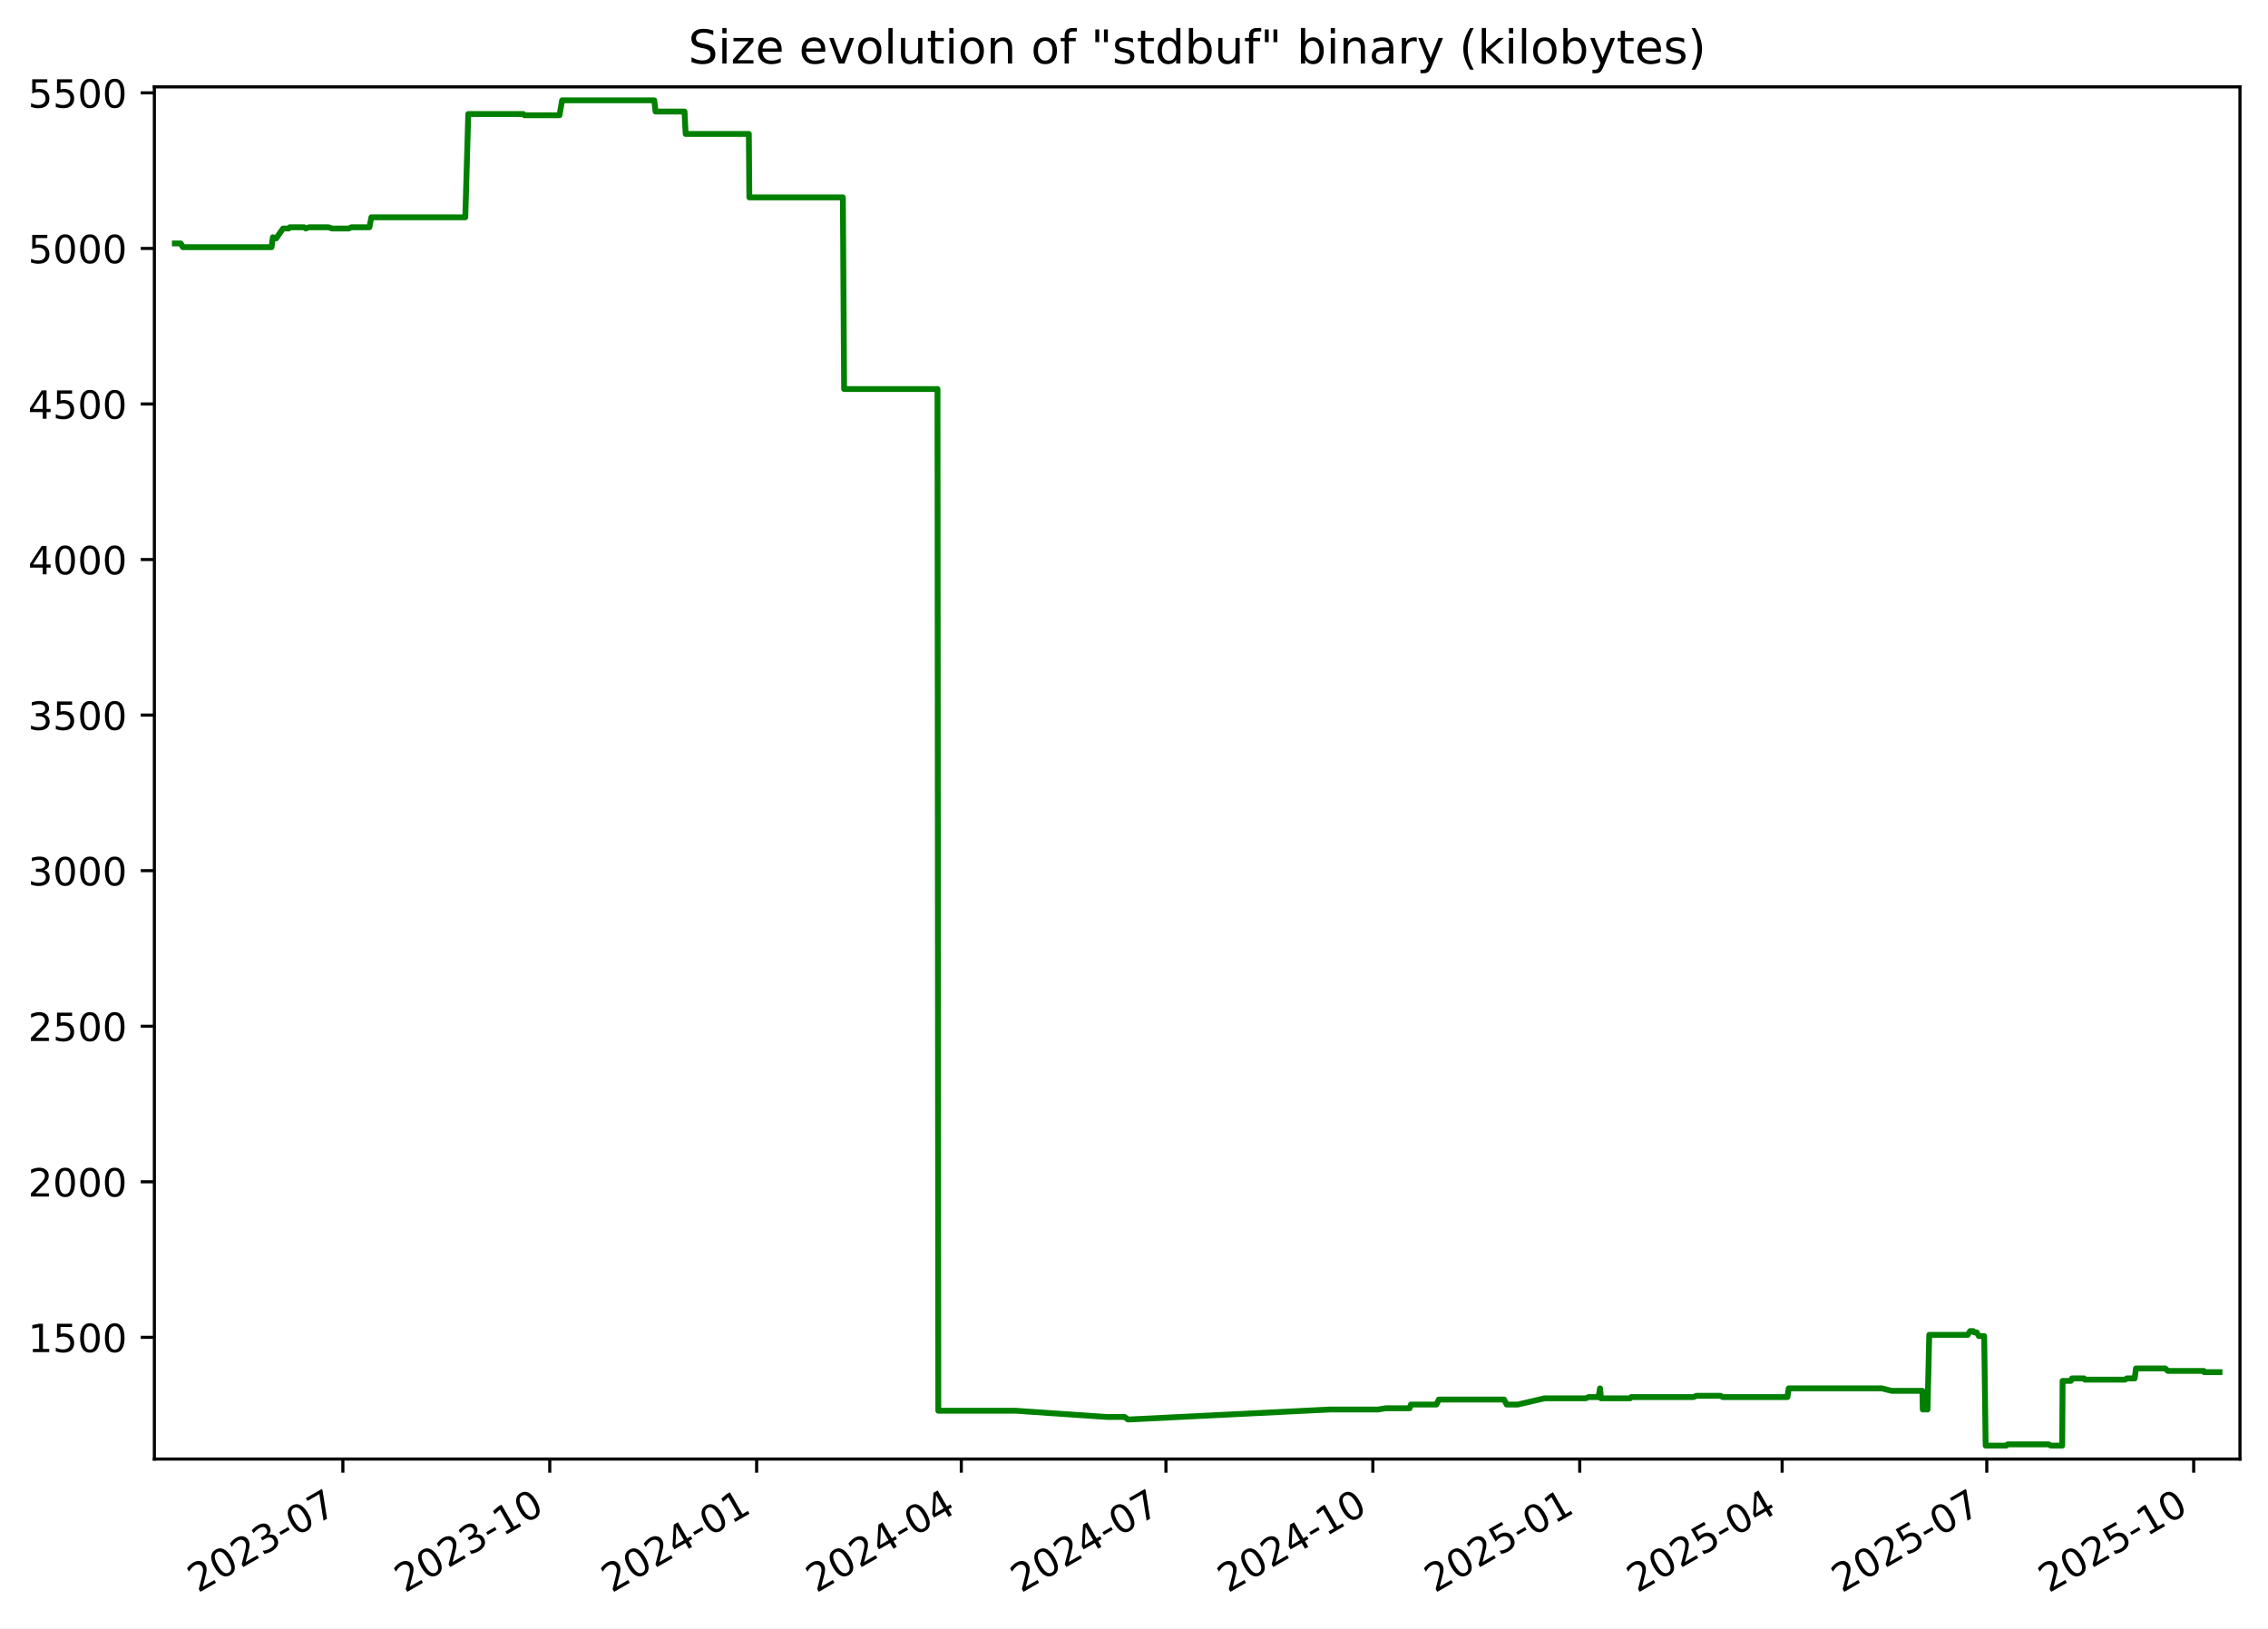
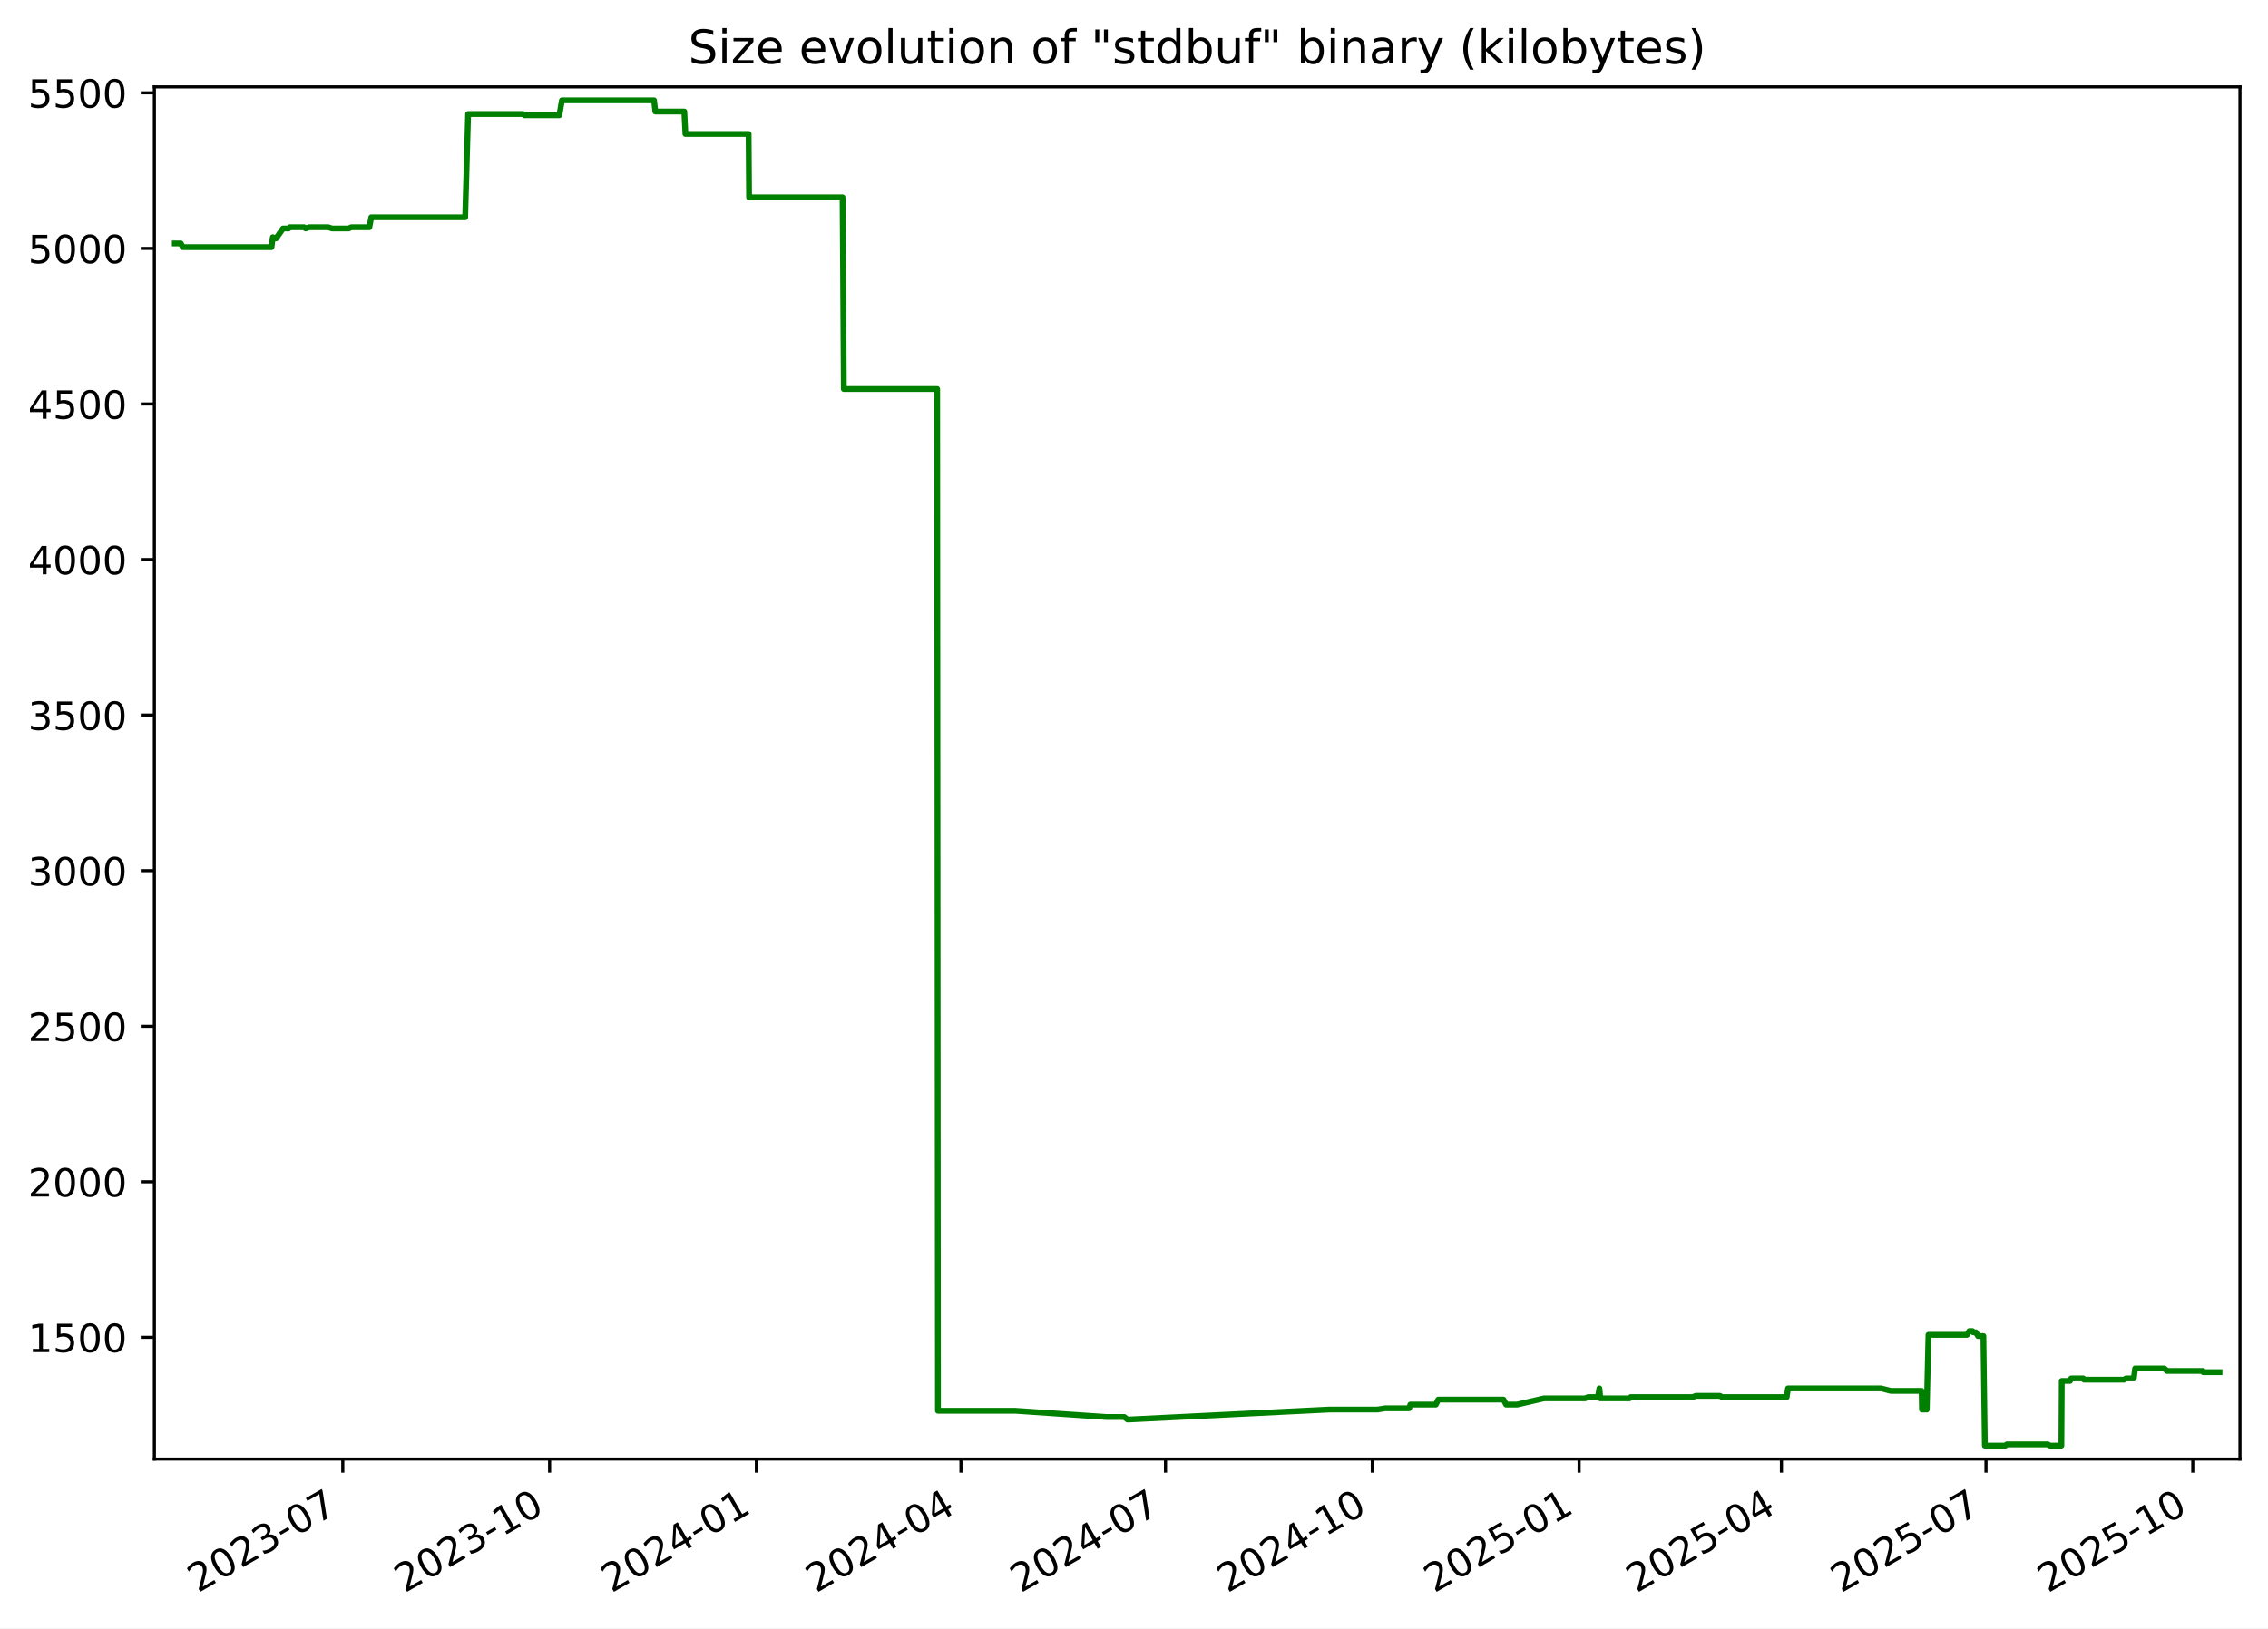
<svg xmlns="http://www.w3.org/2000/svg" xmlns:xlink="http://www.w3.org/1999/xlink" width="582.53pt" height="418.303pt" viewBox="0 0 582.53 418.303" version="1.1">
  <defs>
    <style type="text/css">*{stroke-linejoin: round; stroke-linecap: butt}</style>
  </defs>
  <g id="figure_1">
    <g id="patch_1">
      <path d="M -0 418.303  L 582.53 418.303  L 582.53 0  L -0 0  z " style="fill: #ffffff" />
    </g>
    <g id="axes_1">
      <g id="patch_2">
        <path d="M 39.65 374.83  L 575.33 374.83  L 575.33 22.318  L 39.65 22.318  z " style="fill: #ffffff" />
      </g>
      <g id="matplotlib.axis_1">
        <g id="xtick_1">
          <g id="line2d_1">
            <defs>
-               <path id="mec5363b8f9" d="M 0 0  L 0 3.5  " style="stroke: #000000; stroke-width: 0.8" />
+               <path id="mabd53ccf23" d="M 0 0  L 0 3.5  " style="stroke: #000000; stroke-width: 0.8" />
            </defs>
            <g>
-               <use xlink:href="#mec5363b8f9" x="88.062" y="374.83" style="stroke: #000000; stroke-width: 0.8" />
+               <use xlink:href="#mabd53ccf23" x="88.043" y="374.83" style="stroke: #000000; stroke-width: 0.8" />
            </g>
          </g>
          <g id="text_1">
-             <g transform="translate(50.83689 409.302) rotate(-30) scale(0.1 -0.1)">
+             <g transform="translate(50.81778 409.302) rotate(-30) scale(0.1 -0.1)">
              <defs>
                <path id="DejaVuSans-32" d="M 1228 531  L 3431 531  L 3431 0  L 469 0  L 469 531  Q 828 903 1448 1529  Q 2069 2156 2228 2338  Q 2531 2678 2651 2914  Q 2772 3150 2772 3378  Q 2772 3750 2511 3984  Q 2250 4219 1831 4219  Q 1534 4219 1204 4116  Q 875 4013 500 3803  L 500 4441  Q 881 4594 1212 4672  Q 1544 4750 1819 4750  Q 2544 4750 2975 4387  Q 3406 4025 3406 3419  Q 3406 3131 3298 2873  Q 3191 2616 2906 2266  Q 2828 2175 2409 1742  Q 1991 1309 1228 531  z " transform="scale(0.015625)" />
                <path id="DejaVuSans-30" d="M 2034 4250  Q 1547 4250 1301 3770  Q 1056 3291 1056 2328  Q 1056 1369 1301 889  Q 1547 409 2034 409  Q 2525 409 2770 889  Q 3016 1369 3016 2328  Q 3016 3291 2770 3770  Q 2525 4250 2034 4250  z M 2034 4750  Q 2819 4750 3233 4129  Q 3647 3509 3647 2328  Q 3647 1150 3233 529  Q 2819 -91 2034 -91  Q 1250 -91 836 529  Q 422 1150 422 2328  Q 422 3509 836 4129  Q 1250 4750 2034 4750  z " transform="scale(0.015625)" />
                <path id="DejaVuSans-33" d="M 2597 2516  Q 3050 2419 3304 2112  Q 3559 1806 3559 1356  Q 3559 666 3084 287  Q 2609 -91 1734 -91  Q 1441 -91 1130 -33  Q 819 25 488 141  L 488 750  Q 750 597 1062 519  Q 1375 441 1716 441  Q 2309 441 2620 675  Q 2931 909 2931 1356  Q 2931 1769 2642 2001  Q 2353 2234 1838 2234  L 1294 2234  L 1294 2753  L 1863 2753  Q 2328 2753 2575 2939  Q 2822 3125 2822 3475  Q 2822 3834 2567 4026  Q 2313 4219 1838 4219  Q 1578 4219 1281 4162  Q 984 4106 628 3988  L 628 4550  Q 988 4650 1302 4700  Q 1616 4750 1894 4750  Q 2613 4750 3031 4423  Q 3450 4097 3450 3541  Q 3450 3153 3228 2886  Q 3006 2619 2597 2516  z " transform="scale(0.015625)" />
                <path id="DejaVuSans-2d" d="M 313 2009  L 1997 2009  L 1997 1497  L 313 1497  L 313 2009  z " transform="scale(0.015625)" />
                <path id="DejaVuSans-37" d="M 525 4666  L 3525 4666  L 3525 4397  L 1831 0  L 1172 0  L 2766 4134  L 525 4134  L 525 4666  z " transform="scale(0.015625)" />
              </defs>
              <use xlink:href="#DejaVuSans-32" />
              <use xlink:href="#DejaVuSans-30" x="63.623" />
              <use xlink:href="#DejaVuSans-32" x="127.246" />
              <use xlink:href="#DejaVuSans-33" x="190.869" />
              <use xlink:href="#DejaVuSans-2d" x="254.492" />
              <use xlink:href="#DejaVuSans-30" x="290.576" />
              <use xlink:href="#DejaVuSans-37" x="354.199" />
            </g>
          </g>
        </g>
        <g id="xtick_2">
          <g id="line2d_2">
            <g>
-               <use xlink:href="#mec5363b8f9" x="141.203" y="374.83" style="stroke: #000000; stroke-width: 0.8" />
+               <use xlink:href="#mabd53ccf23" x="141.16" y="374.83" style="stroke: #000000; stroke-width: 0.8" />
            </g>
          </g>
          <g id="text_2">
-             <g transform="translate(103.9777 409.302) rotate(-30) scale(0.1 -0.1)">
+             <g transform="translate(103.9351 409.302) rotate(-30) scale(0.1 -0.1)">
              <defs>
                <path id="DejaVuSans-31" d="M 794 531  L 1825 531  L 1825 4091  L 703 3866  L 703 4441  L 1819 4666  L 2450 4666  L 2450 531  L 3481 531  L 3481 0  L 794 0  L 794 531  z " transform="scale(0.015625)" />
              </defs>
              <use xlink:href="#DejaVuSans-32" />
              <use xlink:href="#DejaVuSans-30" x="63.623" />
              <use xlink:href="#DejaVuSans-32" x="127.246" />
              <use xlink:href="#DejaVuSans-33" x="190.869" />
              <use xlink:href="#DejaVuSans-2d" x="254.492" />
              <use xlink:href="#DejaVuSans-31" x="290.576" />
              <use xlink:href="#DejaVuSans-30" x="354.199" />
            </g>
          </g>
        </g>
        <g id="xtick_3">
          <g id="line2d_3">
            <g>
-               <use xlink:href="#mec5363b8f9" x="194.343" y="374.83" style="stroke: #000000; stroke-width: 0.8" />
+               <use xlink:href="#mabd53ccf23" x="194.277" y="374.83" style="stroke: #000000; stroke-width: 0.8" />
            </g>
          </g>
          <g id="text_3">
-             <g transform="translate(157.1186 409.302) rotate(-30) scale(0.1 -0.1)">
+             <g transform="translate(157.0524 409.302) rotate(-30) scale(0.1 -0.1)">
              <defs>
                <path id="DejaVuSans-34" d="M 2419 4116  L 825 1625  L 2419 1625  L 2419 4116  z M 2253 4666  L 3047 4666  L 3047 1625  L 3713 1625  L 3713 1100  L 3047 1100  L 3047 0  L 2419 0  L 2419 1100  L 313 1100  L 313 1709  L 2253 4666  z " transform="scale(0.015625)" />
              </defs>
              <use xlink:href="#DejaVuSans-32" />
              <use xlink:href="#DejaVuSans-30" x="63.623" />
              <use xlink:href="#DejaVuSans-32" x="127.246" />
              <use xlink:href="#DejaVuSans-34" x="190.869" />
              <use xlink:href="#DejaVuSans-2d" x="254.492" />
              <use xlink:href="#DejaVuSans-30" x="290.576" />
              <use xlink:href="#DejaVuSans-31" x="354.199" />
            </g>
          </g>
        </g>
        <g id="xtick_4">
          <g id="line2d_4">
            <g>
-               <use xlink:href="#mec5363b8f9" x="246.907" y="374.83" style="stroke: #000000; stroke-width: 0.8" />
+               <use xlink:href="#mabd53ccf23" x="246.817" y="374.83" style="stroke: #000000; stroke-width: 0.8" />
            </g>
          </g>
          <g id="text_4">
-             <g transform="translate(209.6818 409.302) rotate(-30) scale(0.1 -0.1)">
+             <g transform="translate(209.5924 409.302) rotate(-30) scale(0.1 -0.1)">
              <use xlink:href="#DejaVuSans-32" />
              <use xlink:href="#DejaVuSans-30" x="63.623" />
              <use xlink:href="#DejaVuSans-32" x="127.246" />
              <use xlink:href="#DejaVuSans-34" x="190.869" />
              <use xlink:href="#DejaVuSans-2d" x="254.492" />
              <use xlink:href="#DejaVuSans-30" x="290.576" />
              <use xlink:href="#DejaVuSans-34" x="354.199" />
            </g>
          </g>
        </g>
        <g id="xtick_5">
          <g id="line2d_5">
            <g>
-               <use xlink:href="#mec5363b8f9" x="299.47" y="374.83" style="stroke: #000000; stroke-width: 0.8" />
+               <use xlink:href="#mabd53ccf23" x="299.357" y="374.83" style="stroke: #000000; stroke-width: 0.8" />
            </g>
          </g>
          <g id="text_5">
-             <g transform="translate(262.2451 409.302) rotate(-30) scale(0.1 -0.1)">
+             <g transform="translate(262.1323 409.302) rotate(-30) scale(0.1 -0.1)">
              <use xlink:href="#DejaVuSans-32" />
              <use xlink:href="#DejaVuSans-30" x="63.623" />
              <use xlink:href="#DejaVuSans-32" x="127.246" />
              <use xlink:href="#DejaVuSans-34" x="190.869" />
              <use xlink:href="#DejaVuSans-2d" x="254.492" />
              <use xlink:href="#DejaVuSans-30" x="290.576" />
              <use xlink:href="#DejaVuSans-37" x="354.199" />
            </g>
          </g>
        </g>
        <g id="xtick_6">
          <g id="line2d_6">
            <g>
-               <use xlink:href="#mec5363b8f9" x="352.611" y="374.83" style="stroke: #000000; stroke-width: 0.8" />
+               <use xlink:href="#mabd53ccf23" x="352.474" y="374.83" style="stroke: #000000; stroke-width: 0.8" />
            </g>
          </g>
          <g id="text_6">
-             <g transform="translate(315.3859 409.302) rotate(-30) scale(0.1 -0.1)">
+             <g transform="translate(315.2496 409.302) rotate(-30) scale(0.1 -0.1)">
              <use xlink:href="#DejaVuSans-32" />
              <use xlink:href="#DejaVuSans-30" x="63.623" />
              <use xlink:href="#DejaVuSans-32" x="127.246" />
              <use xlink:href="#DejaVuSans-34" x="190.869" />
              <use xlink:href="#DejaVuSans-2d" x="254.492" />
              <use xlink:href="#DejaVuSans-31" x="290.576" />
              <use xlink:href="#DejaVuSans-30" x="354.199" />
            </g>
          </g>
        </g>
        <g id="xtick_7">
          <g id="line2d_7">
            <g>
-               <use xlink:href="#mec5363b8f9" x="405.752" y="374.83" style="stroke: #000000; stroke-width: 0.8" />
+               <use xlink:href="#mabd53ccf23" x="405.592" y="374.83" style="stroke: #000000; stroke-width: 0.8" />
            </g>
          </g>
          <g id="text_7">
-             <g transform="translate(368.5268 409.302) rotate(-30) scale(0.1 -0.1)">
+             <g transform="translate(368.367 409.302) rotate(-30) scale(0.1 -0.1)">
              <defs>
                <path id="DejaVuSans-35" d="M 691 4666  L 3169 4666  L 3169 4134  L 1269 4134  L 1269 2991  Q 1406 3038 1543 3061  Q 1681 3084 1819 3084  Q 2600 3084 3056 2656  Q 3513 2228 3513 1497  Q 3513 744 3044 326  Q 2575 -91 1722 -91  Q 1428 -91 1123 -41  Q 819 9 494 109  L 494 744  Q 775 591 1075 516  Q 1375 441 1709 441  Q 2250 441 2565 725  Q 2881 1009 2881 1497  Q 2881 1984 2565 2268  Q 2250 2553 1709 2553  Q 1456 2553 1204 2497  Q 953 2441 691 2322  L 691 4666  z " transform="scale(0.015625)" />
              </defs>
              <use xlink:href="#DejaVuSans-32" />
              <use xlink:href="#DejaVuSans-30" x="63.623" />
              <use xlink:href="#DejaVuSans-32" x="127.246" />
              <use xlink:href="#DejaVuSans-35" x="190.869" />
              <use xlink:href="#DejaVuSans-2d" x="254.492" />
              <use xlink:href="#DejaVuSans-30" x="290.576" />
              <use xlink:href="#DejaVuSans-31" x="354.199" />
            </g>
          </g>
        </g>
        <g id="xtick_8">
          <g id="line2d_8">
            <g>
-               <use xlink:href="#mec5363b8f9" x="457.737" y="374.83" style="stroke: #000000; stroke-width: 0.8" />
+               <use xlink:href="#mabd53ccf23" x="457.554" y="374.83" style="stroke: #000000; stroke-width: 0.8" />
            </g>
          </g>
          <g id="text_8">
-             <g transform="translate(420.5124 409.302) rotate(-30) scale(0.1 -0.1)">
+             <g transform="translate(420.3295 409.302) rotate(-30) scale(0.1 -0.1)">
              <use xlink:href="#DejaVuSans-32" />
              <use xlink:href="#DejaVuSans-30" x="63.623" />
              <use xlink:href="#DejaVuSans-32" x="127.246" />
              <use xlink:href="#DejaVuSans-35" x="190.869" />
              <use xlink:href="#DejaVuSans-2d" x="254.492" />
              <use xlink:href="#DejaVuSans-30" x="290.576" />
              <use xlink:href="#DejaVuSans-34" x="354.199" />
            </g>
          </g>
        </g>
        <g id="xtick_9">
          <g id="line2d_9">
            <g>
-               <use xlink:href="#mec5363b8f9" x="510.3" y="374.83" style="stroke: #000000; stroke-width: 0.8" />
+               <use xlink:href="#mabd53ccf23" x="510.094" y="374.83" style="stroke: #000000; stroke-width: 0.8" />
            </g>
          </g>
          <g id="text_9">
-             <g transform="translate(473.0756 409.302) rotate(-30) scale(0.1 -0.1)">
+             <g transform="translate(472.8695 409.302) rotate(-30) scale(0.1 -0.1)">
              <use xlink:href="#DejaVuSans-32" />
              <use xlink:href="#DejaVuSans-30" x="63.623" />
              <use xlink:href="#DejaVuSans-32" x="127.246" />
              <use xlink:href="#DejaVuSans-35" x="190.869" />
              <use xlink:href="#DejaVuSans-2d" x="254.492" />
              <use xlink:href="#DejaVuSans-30" x="290.576" />
              <use xlink:href="#DejaVuSans-37" x="354.199" />
            </g>
          </g>
        </g>
        <g id="xtick_10">
          <g id="line2d_10">
            <g>
-               <use xlink:href="#mec5363b8f9" x="563.441" y="374.83" style="stroke: #000000; stroke-width: 0.8" />
+               <use xlink:href="#mabd53ccf23" x="563.212" y="374.83" style="stroke: #000000; stroke-width: 0.8" />
            </g>
          </g>
          <g id="text_10">
-             <g transform="translate(526.2165 409.302) rotate(-30) scale(0.1 -0.1)">
+             <g transform="translate(525.9868 409.302) rotate(-30) scale(0.1 -0.1)">
              <use xlink:href="#DejaVuSans-32" />
              <use xlink:href="#DejaVuSans-30" x="63.623" />
              <use xlink:href="#DejaVuSans-32" x="127.246" />
              <use xlink:href="#DejaVuSans-35" x="190.869" />
              <use xlink:href="#DejaVuSans-2d" x="254.492" />
              <use xlink:href="#DejaVuSans-31" x="290.576" />
              <use xlink:href="#DejaVuSans-30" x="354.199" />
            </g>
          </g>
        </g>
      </g>
      <g id="matplotlib.axis_2">
        <g id="ytick_1">
          <g id="line2d_11">
            <defs>
-               <path id="mac5cb872f5" d="M 0 0  L -3.5 0  " style="stroke: #000000; stroke-width: 0.8" />
+               <path id="ma66d5e11ee" d="M 0 0  L -3.5 0  " style="stroke: #000000; stroke-width: 0.8" />
            </defs>
            <g>
-               <use xlink:href="#mac5cb872f5" x="39.65" y="343.56" style="stroke: #000000; stroke-width: 0.8" />
+               <use xlink:href="#ma66d5e11ee" x="39.65" y="343.56" style="stroke: #000000; stroke-width: 0.8" />
            </g>
          </g>
          <g id="text_11">
            <g transform="translate(7.2 347.3591) scale(0.1 -0.1)">
              <use xlink:href="#DejaVuSans-31" />
              <use xlink:href="#DejaVuSans-35" x="63.623" />
              <use xlink:href="#DejaVuSans-30" x="127.246" />
              <use xlink:href="#DejaVuSans-30" x="190.869" />
            </g>
          </g>
        </g>
        <g id="ytick_2">
          <g id="line2d_12">
            <g>
-               <use xlink:href="#mac5cb872f5" x="39.65" y="303.597" style="stroke: #000000; stroke-width: 0.8" />
+               <use xlink:href="#ma66d5e11ee" x="39.65" y="303.597" style="stroke: #000000; stroke-width: 0.8" />
            </g>
          </g>
          <g id="text_12">
            <g transform="translate(7.2 307.3961) scale(0.1 -0.1)">
              <use xlink:href="#DejaVuSans-32" />
              <use xlink:href="#DejaVuSans-30" x="63.623" />
              <use xlink:href="#DejaVuSans-30" x="127.246" />
              <use xlink:href="#DejaVuSans-30" x="190.869" />
            </g>
          </g>
        </g>
        <g id="ytick_3">
          <g id="line2d_13">
            <g>
-               <use xlink:href="#mac5cb872f5" x="39.65" y="263.634" style="stroke: #000000; stroke-width: 0.8" />
+               <use xlink:href="#ma66d5e11ee" x="39.65" y="263.634" style="stroke: #000000; stroke-width: 0.8" />
            </g>
          </g>
          <g id="text_13">
            <g transform="translate(7.2 267.4331) scale(0.1 -0.1)">
              <use xlink:href="#DejaVuSans-32" />
              <use xlink:href="#DejaVuSans-35" x="63.623" />
              <use xlink:href="#DejaVuSans-30" x="127.246" />
              <use xlink:href="#DejaVuSans-30" x="190.869" />
            </g>
          </g>
        </g>
        <g id="ytick_4">
          <g id="line2d_14">
            <g>
-               <use xlink:href="#mac5cb872f5" x="39.65" y="223.671" style="stroke: #000000; stroke-width: 0.8" />
+               <use xlink:href="#ma66d5e11ee" x="39.65" y="223.671" style="stroke: #000000; stroke-width: 0.8" />
            </g>
          </g>
          <g id="text_14">
            <g transform="translate(7.2 227.4701) scale(0.1 -0.1)">
              <use xlink:href="#DejaVuSans-33" />
              <use xlink:href="#DejaVuSans-30" x="63.623" />
              <use xlink:href="#DejaVuSans-30" x="127.246" />
              <use xlink:href="#DejaVuSans-30" x="190.869" />
            </g>
          </g>
        </g>
        <g id="ytick_5">
          <g id="line2d_15">
            <g>
-               <use xlink:href="#mac5cb872f5" x="39.65" y="183.708" style="stroke: #000000; stroke-width: 0.8" />
+               <use xlink:href="#ma66d5e11ee" x="39.65" y="183.708" style="stroke: #000000; stroke-width: 0.8" />
            </g>
          </g>
          <g id="text_15">
            <g transform="translate(7.2 187.5071) scale(0.1 -0.1)">
              <use xlink:href="#DejaVuSans-33" />
              <use xlink:href="#DejaVuSans-35" x="63.623" />
              <use xlink:href="#DejaVuSans-30" x="127.246" />
              <use xlink:href="#DejaVuSans-30" x="190.869" />
            </g>
          </g>
        </g>
        <g id="ytick_6">
          <g id="line2d_16">
            <g>
-               <use xlink:href="#mac5cb872f5" x="39.65" y="143.745" style="stroke: #000000; stroke-width: 0.8" />
+               <use xlink:href="#ma66d5e11ee" x="39.65" y="143.745" style="stroke: #000000; stroke-width: 0.8" />
            </g>
          </g>
          <g id="text_16">
            <g transform="translate(7.2 147.5441) scale(0.1 -0.1)">
              <use xlink:href="#DejaVuSans-34" />
              <use xlink:href="#DejaVuSans-30" x="63.623" />
              <use xlink:href="#DejaVuSans-30" x="127.246" />
              <use xlink:href="#DejaVuSans-30" x="190.869" />
            </g>
          </g>
        </g>
        <g id="ytick_7">
          <g id="line2d_17">
            <g>
-               <use xlink:href="#mac5cb872f5" x="39.65" y="103.782" style="stroke: #000000; stroke-width: 0.8" />
+               <use xlink:href="#ma66d5e11ee" x="39.65" y="103.782" style="stroke: #000000; stroke-width: 0.8" />
            </g>
          </g>
          <g id="text_17">
            <g transform="translate(7.2 107.5811) scale(0.1 -0.1)">
              <use xlink:href="#DejaVuSans-34" />
              <use xlink:href="#DejaVuSans-35" x="63.623" />
              <use xlink:href="#DejaVuSans-30" x="127.246" />
              <use xlink:href="#DejaVuSans-30" x="190.869" />
            </g>
          </g>
        </g>
        <g id="ytick_8">
          <g id="line2d_18">
            <g>
-               <use xlink:href="#mac5cb872f5" x="39.65" y="63.819" style="stroke: #000000; stroke-width: 0.8" />
+               <use xlink:href="#ma66d5e11ee" x="39.65" y="63.819" style="stroke: #000000; stroke-width: 0.8" />
            </g>
          </g>
          <g id="text_18">
            <g transform="translate(7.2 67.61812) scale(0.1 -0.1)">
              <use xlink:href="#DejaVuSans-35" />
              <use xlink:href="#DejaVuSans-30" x="63.623" />
              <use xlink:href="#DejaVuSans-30" x="127.246" />
              <use xlink:href="#DejaVuSans-30" x="190.869" />
            </g>
          </g>
        </g>
        <g id="ytick_9">
          <g id="line2d_19">
            <g>
-               <use xlink:href="#mac5cb872f5" x="39.65" y="23.856" style="stroke: #000000; stroke-width: 0.8" />
+               <use xlink:href="#ma66d5e11ee" x="39.65" y="23.856" style="stroke: #000000; stroke-width: 0.8" />
            </g>
          </g>
          <g id="text_19">
            <g transform="translate(7.2 27.65512) scale(0.1 -0.1)">
              <use xlink:href="#DejaVuSans-35" />
              <use xlink:href="#DejaVuSans-35" x="63.623" />
              <use xlink:href="#DejaVuSans-30" x="127.246" />
              <use xlink:href="#DejaVuSans-30" x="190.869" />
            </g>
          </g>
        </g>
      </g>
      <g id="line2d_20">
-         <path d="M 44.902 62.54  L 46.431 62.54  L 46.966 63.499  L 69.747 63.499  L 70.085 60.942  L 70.706 61.261  L 70.911 61.261  L 72.711 58.704  L 74.152 58.704  L 74.423 58.384  L 78.117 58.384  L 78.533 58.704  L 79.422 58.384  L 84.332 58.384  L 85.291 58.704  L 89.576 58.704  L 90.246 58.384  L 94.883 58.384  L 95.386 55.826  L 119.512 55.826  L 120.273 29.291  L 134.395 29.291  L 134.72 29.611  L 143.704 29.611  L 144.374 25.774  L 168.044 25.774  L 168.374 28.651  L 175.816 28.651  L 176.107 34.406  L 192.339 34.406  L 192.464 50.711  L 216.487 50.711  L 216.811 99.945  L 240.795 99.945  L 241 362.422  L 260.932 362.422  L 284.343 364.021  L 288.874 364.021  L 289.687 364.66  L 290.039 364.66  L 341.534 362.103  L 353.942 362.103  L 355.904 361.783  L 362.058 361.783  L 362.395 360.824  L 368.933 360.824  L 369.558 359.545  L 386.316 359.545  L 386.994 360.824  L 389.838 360.824  L 396.74 359.225  L 407.287 359.225  L 408.046 358.906  L 410.578 358.906  L 410.963 356.668  L 411.205 359.225  L 418.701 359.225  L 419.011 358.906  L 434.938 358.906  L 435.739 358.586  L 441.932 358.586  L 442.476 358.906  L 459.088 358.906  L 459.428 356.668  L 483.339 356.668  L 485.863 357.307  L 493.765 357.307  L 493.855 362.103  L 495.081 362.103  L 495.519 342.92  L 505.414 342.92  L 506.024 341.961  L 506.819 341.961  L 507.042 342.281  L 507.685 342.281  L 508.275 343.24  L 509.635 343.24  L 510.01 371.374  L 515.275 371.374  L 515.672 371.054  L 526.193 371.054  L 526.739 371.374  L 529.672 371.374  L 529.775 354.75  L 531.89 354.75  L 532.195 354.11  L 535.294 354.11  L 535.492 354.43  L 545.826 354.43  L 546.263 354.11  L 548.28 354.11  L 548.624 351.552  L 556.119 351.552  L 556.836 352.192  L 566.043 352.192  L 566.132 352.512  L 570.078 352.512  L 570.078 352.512  " clip-path="url(#p0e34f3f2c5)" style="fill: none; stroke: #008000; stroke-width: 1.5; stroke-linecap: square" />
+         <path d="M 44.902 62.54  L 46.43 62.54  L 46.965 63.499  L 69.736 63.499  L 70.074 60.942  L 70.694 61.261  L 70.899 61.261  L 72.699 58.704  L 74.139 58.704  L 74.41 58.384  L 78.102 58.384  L 78.518 58.704  L 79.407 58.384  L 84.315 58.384  L 85.273 58.704  L 89.556 58.704  L 90.226 58.384  L 94.861 58.384  L 95.364 55.826  L 119.479 55.826  L 120.239 29.291  L 134.355 29.291  L 134.68 29.611  L 143.66 29.611  L 144.33 25.774  L 167.989 25.774  L 168.32 28.651  L 175.758 28.651  L 176.049 34.406  L 192.274 34.406  L 192.398 50.711  L 216.411 50.711  L 216.735 99.945  L 240.708 99.945  L 240.913 362.422  L 260.836 362.422  L 284.237 364.021  L 288.766 364.021  L 289.579 364.66  L 289.93 364.66  L 341.403 362.103  L 353.805 362.103  L 355.766 361.783  L 361.918 361.783  L 362.254 360.824  L 368.79 360.824  L 369.414 359.545  L 386.165 359.545  L 386.842 360.824  L 389.685 360.824  L 396.584 359.225  L 407.126 359.225  L 407.885 358.906  L 410.416 358.906  L 410.801 356.668  L 411.043 359.225  L 418.536 359.225  L 418.845 358.906  L 434.765 358.906  L 435.566 358.586  L 441.756 358.586  L 442.3 358.906  L 458.905 358.906  L 459.245 356.668  L 483.145 356.668  L 485.668 357.307  L 493.566 357.307  L 493.656 362.103  L 494.881 362.103  L 495.32 342.92  L 505.21 342.92  L 505.82 341.961  L 506.614 341.961  L 506.838 342.281  L 507.48 342.281  L 508.07 343.24  L 509.429 343.24  L 509.804 371.374  L 515.067 371.374  L 515.463 371.054  L 525.98 371.054  L 526.525 371.374  L 529.458 371.374  L 529.561 354.75  L 531.675 354.75  L 531.979 354.11  L 535.077 354.11  L 535.274 354.43  L 545.604 354.43  L 546.041 354.11  L 548.057 354.11  L 548.4 351.552  L 555.893 351.552  L 556.609 352.192  L 565.812 352.192  L 565.901 352.512  L 570.078 352.512  L 570.078 352.512  " clip-path="url(#p238ba33551)" style="fill: none; stroke: #008000; stroke-width: 1.5; stroke-linecap: square" />
      </g>
      <g id="patch_3">
        <path d="M 39.65 374.83  L 39.65 22.318  " style="fill: none; stroke: #000000; stroke-width: 0.8; stroke-linejoin: miter; stroke-linecap: square" />
      </g>
      <g id="patch_4">
        <path d="M 575.33 374.83  L 575.33 22.318  " style="fill: none; stroke: #000000; stroke-width: 0.8; stroke-linejoin: miter; stroke-linecap: square" />
      </g>
      <g id="patch_5">
        <path d="M 39.65 374.83  L 575.33 374.83  " style="fill: none; stroke: #000000; stroke-width: 0.8; stroke-linejoin: miter; stroke-linecap: square" />
      </g>
      <g id="patch_6">
        <path d="M 39.65 22.318  L 575.33 22.318  " style="fill: none; stroke: #000000; stroke-width: 0.8; stroke-linejoin: miter; stroke-linecap: square" />
      </g>
      <g id="text_20">
        <g transform="translate(176.7837 16.31812) scale(0.12 -0.12)">
          <defs>
            <path id="DejaVuSans-53" d="M 3425 4513  L 3425 3897  Q 3066 4069 2747 4153  Q 2428 4238 2131 4238  Q 1616 4238 1336 4038  Q 1056 3838 1056 3469  Q 1056 3159 1242 3001  Q 1428 2844 1947 2747  L 2328 2669  Q 3034 2534 3370 2195  Q 3706 1856 3706 1288  Q 3706 609 3251 259  Q 2797 -91 1919 -91  Q 1588 -91 1214 -16  Q 841 59 441 206  L 441 856  Q 825 641 1194 531  Q 1563 422 1919 422  Q 2459 422 2753 634  Q 3047 847 3047 1241  Q 3047 1584 2836 1778  Q 2625 1972 2144 2069  L 1759 2144  Q 1053 2284 737 2584  Q 422 2884 422 3419  Q 422 4038 858 4394  Q 1294 4750 2059 4750  Q 2388 4750 2728 4690  Q 3069 4631 3425 4513  z " transform="scale(0.015625)" />
            <path id="DejaVuSans-69" d="M 603 3500  L 1178 3500  L 1178 0  L 603 0  L 603 3500  z M 603 4863  L 1178 4863  L 1178 4134  L 603 4134  L 603 4863  z " transform="scale(0.015625)" />
            <path id="DejaVuSans-7a" d="M 353 3500  L 3084 3500  L 3084 2975  L 922 459  L 3084 459  L 3084 0  L 275 0  L 275 525  L 2438 3041  L 353 3041  L 353 3500  z " transform="scale(0.015625)" />
            <path id="DejaVuSans-65" d="M 3597 1894  L 3597 1613  L 953 1613  Q 991 1019 1311 708  Q 1631 397 2203 397  Q 2534 397 2845 478  Q 3156 559 3463 722  L 3463 178  Q 3153 47 2828 -22  Q 2503 -91 2169 -91  Q 1331 -91 842 396  Q 353 884 353 1716  Q 353 2575 817 3079  Q 1281 3584 2069 3584  Q 2775 3584 3186 3129  Q 3597 2675 3597 1894  z M 3022 2063  Q 3016 2534 2758 2815  Q 2500 3097 2075 3097  Q 1594 3097 1305 2825  Q 1016 2553 972 2059  L 3022 2063  z " transform="scale(0.015625)" />
            <path id="DejaVuSans-20" transform="scale(0.015625)" />
            <path id="DejaVuSans-76" d="M 191 3500  L 800 3500  L 1894 563  L 2988 3500  L 3597 3500  L 2284 0  L 1503 0  L 191 3500  z " transform="scale(0.015625)" />
            <path id="DejaVuSans-6f" d="M 1959 3097  Q 1497 3097 1228 2736  Q 959 2375 959 1747  Q 959 1119 1226 758  Q 1494 397 1959 397  Q 2419 397 2687 759  Q 2956 1122 2956 1747  Q 2956 2369 2687 2733  Q 2419 3097 1959 3097  z M 1959 3584  Q 2709 3584 3137 3096  Q 3566 2609 3566 1747  Q 3566 888 3137 398  Q 2709 -91 1959 -91  Q 1206 -91 779 398  Q 353 888 353 1747  Q 353 2609 779 3096  Q 1206 3584 1959 3584  z " transform="scale(0.015625)" />
            <path id="DejaVuSans-6c" d="M 603 4863  L 1178 4863  L 1178 0  L 603 0  L 603 4863  z " transform="scale(0.015625)" />
            <path id="DejaVuSans-75" d="M 544 1381  L 544 3500  L 1119 3500  L 1119 1403  Q 1119 906 1312 657  Q 1506 409 1894 409  Q 2359 409 2629 706  Q 2900 1003 2900 1516  L 2900 3500  L 3475 3500  L 3475 0  L 2900 0  L 2900 538  Q 2691 219 2414 64  Q 2138 -91 1772 -91  Q 1169 -91 856 284  Q 544 659 544 1381  z M 1991 3584  L 1991 3584  z " transform="scale(0.015625)" />
            <path id="DejaVuSans-74" d="M 1172 4494  L 1172 3500  L 2356 3500  L 2356 3053  L 1172 3053  L 1172 1153  Q 1172 725 1289 603  Q 1406 481 1766 481  L 2356 481  L 2356 0  L 1766 0  Q 1100 0 847 248  Q 594 497 594 1153  L 594 3053  L 172 3053  L 172 3500  L 594 3500  L 594 4494  L 1172 4494  z " transform="scale(0.015625)" />
            <path id="DejaVuSans-6e" d="M 3513 2113  L 3513 0  L 2938 0  L 2938 2094  Q 2938 2591 2744 2837  Q 2550 3084 2163 3084  Q 1697 3084 1428 2787  Q 1159 2491 1159 1978  L 1159 0  L 581 0  L 581 3500  L 1159 3500  L 1159 2956  Q 1366 3272 1645 3428  Q 1925 3584 2291 3584  Q 2894 3584 3203 3211  Q 3513 2838 3513 2113  z " transform="scale(0.015625)" />
            <path id="DejaVuSans-66" d="M 2375 4863  L 2375 4384  L 1825 4384  Q 1516 4384 1395 4259  Q 1275 4134 1275 3809  L 1275 3500  L 2222 3500  L 2222 3053  L 1275 3053  L 1275 0  L 697 0  L 697 3053  L 147 3053  L 147 3500  L 697 3500  L 697 3744  Q 697 4328 969 4595  Q 1241 4863 1831 4863  L 2375 4863  z " transform="scale(0.015625)" />
            <path id="DejaVuSans-22" d="M 1147 4666  L 1147 2931  L 616 2931  L 616 4666  L 1147 4666  z M 2328 4666  L 2328 2931  L 1797 2931  L 1797 4666  L 2328 4666  z " transform="scale(0.015625)" />
            <path id="DejaVuSans-73" d="M 2834 3397  L 2834 2853  Q 2591 2978 2328 3040  Q 2066 3103 1784 3103  Q 1356 3103 1142 2972  Q 928 2841 928 2578  Q 928 2378 1081 2264  Q 1234 2150 1697 2047  L 1894 2003  Q 2506 1872 2764 1633  Q 3022 1394 3022 966  Q 3022 478 2636 193  Q 2250 -91 1575 -91  Q 1294 -91 989 -36  Q 684 19 347 128  L 347 722  Q 666 556 975 473  Q 1284 391 1588 391  Q 1994 391 2212 530  Q 2431 669 2431 922  Q 2431 1156 2273 1281  Q 2116 1406 1581 1522  L 1381 1569  Q 847 1681 609 1914  Q 372 2147 372 2553  Q 372 3047 722 3315  Q 1072 3584 1716 3584  Q 2034 3584 2315 3537  Q 2597 3491 2834 3397  z " transform="scale(0.015625)" />
            <path id="DejaVuSans-64" d="M 2906 2969  L 2906 4863  L 3481 4863  L 3481 0  L 2906 0  L 2906 525  Q 2725 213 2448 61  Q 2172 -91 1784 -91  Q 1150 -91 751 415  Q 353 922 353 1747  Q 353 2572 751 3078  Q 1150 3584 1784 3584  Q 2172 3584 2448 3432  Q 2725 3281 2906 2969  z M 947 1747  Q 947 1113 1208 752  Q 1469 391 1925 391  Q 2381 391 2643 752  Q 2906 1113 2906 1747  Q 2906 2381 2643 2742  Q 2381 3103 1925 3103  Q 1469 3103 1208 2742  Q 947 2381 947 1747  z " transform="scale(0.015625)" />
            <path id="DejaVuSans-62" d="M 3116 1747  Q 3116 2381 2855 2742  Q 2594 3103 2138 3103  Q 1681 3103 1420 2742  Q 1159 2381 1159 1747  Q 1159 1113 1420 752  Q 1681 391 2138 391  Q 2594 391 2855 752  Q 3116 1113 3116 1747  z M 1159 2969  Q 1341 3281 1617 3432  Q 1894 3584 2278 3584  Q 2916 3584 3314 3078  Q 3713 2572 3713 1747  Q 3713 922 3314 415  Q 2916 -91 2278 -91  Q 1894 -91 1617 61  Q 1341 213 1159 525  L 1159 0  L 581 0  L 581 4863  L 1159 4863  L 1159 2969  z " transform="scale(0.015625)" />
            <path id="DejaVuSans-61" d="M 2194 1759  Q 1497 1759 1228 1600  Q 959 1441 959 1056  Q 959 750 1161 570  Q 1363 391 1709 391  Q 2188 391 2477 730  Q 2766 1069 2766 1631  L 2766 1759  L 2194 1759  z M 3341 1997  L 3341 0  L 2766 0  L 2766 531  Q 2569 213 2275 61  Q 1981 -91 1556 -91  Q 1019 -91 701 211  Q 384 513 384 1019  Q 384 1609 779 1909  Q 1175 2209 1959 2209  L 2766 2209  L 2766 2266  Q 2766 2663 2505 2880  Q 2244 3097 1772 3097  Q 1472 3097 1187 3025  Q 903 2953 641 2809  L 641 3341  Q 956 3463 1253 3523  Q 1550 3584 1831 3584  Q 2591 3584 2966 3190  Q 3341 2797 3341 1997  z " transform="scale(0.015625)" />
            <path id="DejaVuSans-72" d="M 2631 2963  Q 2534 3019 2420 3045  Q 2306 3072 2169 3072  Q 1681 3072 1420 2755  Q 1159 2438 1159 1844  L 1159 0  L 581 0  L 581 3500  L 1159 3500  L 1159 2956  Q 1341 3275 1631 3429  Q 1922 3584 2338 3584  Q 2397 3584 2469 3576  Q 2541 3569 2628 3553  L 2631 2963  z " transform="scale(0.015625)" />
            <path id="DejaVuSans-79" d="M 2059 -325  Q 1816 -950 1584 -1140  Q 1353 -1331 966 -1331  L 506 -1331  L 506 -850  L 844 -850  Q 1081 -850 1212 -737  Q 1344 -625 1503 -206  L 1606 56  L 191 3500  L 800 3500  L 1894 763  L 2988 3500  L 3597 3500  L 2059 -325  z " transform="scale(0.015625)" />
            <path id="DejaVuSans-28" d="M 1984 4856  Q 1566 4138 1362 3434  Q 1159 2731 1159 2009  Q 1159 1288 1364 580  Q 1569 -128 1984 -844  L 1484 -844  Q 1016 -109 783 600  Q 550 1309 550 2009  Q 550 2706 781 3412  Q 1013 4119 1484 4856  L 1984 4856  z " transform="scale(0.015625)" />
            <path id="DejaVuSans-6b" d="M 581 4863  L 1159 4863  L 1159 1991  L 2875 3500  L 3609 3500  L 1753 1863  L 3688 0  L 2938 0  L 1159 1709  L 1159 0  L 581 0  L 581 4863  z " transform="scale(0.015625)" />
            <path id="DejaVuSans-29" d="M 513 4856  L 1013 4856  Q 1481 4119 1714 3412  Q 1947 2706 1947 2009  Q 1947 1309 1714 600  Q 1481 -109 1013 -844  L 513 -844  Q 928 -128 1133 580  Q 1338 1288 1338 2009  Q 1338 2731 1133 3434  Q 928 4138 513 4856  z " transform="scale(0.015625)" />
          </defs>
          <use xlink:href="#DejaVuSans-53" />
          <use xlink:href="#DejaVuSans-69" x="63.477" />
          <use xlink:href="#DejaVuSans-7a" x="91.26" />
          <use xlink:href="#DejaVuSans-65" x="143.75" />
          <use xlink:href="#DejaVuSans-20" x="205.273" />
          <use xlink:href="#DejaVuSans-65" x="237.061" />
          <use xlink:href="#DejaVuSans-76" x="298.584" />
          <use xlink:href="#DejaVuSans-6f" x="357.764" />
          <use xlink:href="#DejaVuSans-6c" x="418.945" />
          <use xlink:href="#DejaVuSans-75" x="446.729" />
          <use xlink:href="#DejaVuSans-74" x="510.107" />
          <use xlink:href="#DejaVuSans-69" x="549.316" />
          <use xlink:href="#DejaVuSans-6f" x="577.1" />
          <use xlink:href="#DejaVuSans-6e" x="638.281" />
          <use xlink:href="#DejaVuSans-20" x="701.66" />
          <use xlink:href="#DejaVuSans-6f" x="733.447" />
          <use xlink:href="#DejaVuSans-66" x="794.629" />
          <use xlink:href="#DejaVuSans-20" x="829.834" />
          <use xlink:href="#DejaVuSans-22" x="861.621" />
          <use xlink:href="#DejaVuSans-73" x="907.617" />
          <use xlink:href="#DejaVuSans-74" x="959.717" />
          <use xlink:href="#DejaVuSans-64" x="998.926" />
          <use xlink:href="#DejaVuSans-62" x="1062.402" />
          <use xlink:href="#DejaVuSans-75" x="1125.879" />
          <use xlink:href="#DejaVuSans-66" x="1189.258" />
          <use xlink:href="#DejaVuSans-22" x="1224.463" />
          <use xlink:href="#DejaVuSans-20" x="1270.459" />
          <use xlink:href="#DejaVuSans-62" x="1302.246" />
          <use xlink:href="#DejaVuSans-69" x="1365.723" />
          <use xlink:href="#DejaVuSans-6e" x="1393.506" />
          <use xlink:href="#DejaVuSans-61" x="1456.885" />
          <use xlink:href="#DejaVuSans-72" x="1518.164" />
          <use xlink:href="#DejaVuSans-79" x="1559.277" />
          <use xlink:href="#DejaVuSans-20" x="1618.457" />
          <use xlink:href="#DejaVuSans-28" x="1650.244" />
          <use xlink:href="#DejaVuSans-6b" x="1689.258" />
          <use xlink:href="#DejaVuSans-69" x="1747.168" />
          <use xlink:href="#DejaVuSans-6c" x="1774.951" />
          <use xlink:href="#DejaVuSans-6f" x="1802.734" />
          <use xlink:href="#DejaVuSans-62" x="1863.916" />
          <use xlink:href="#DejaVuSans-79" x="1927.393" />
          <use xlink:href="#DejaVuSans-74" x="1986.572" />
          <use xlink:href="#DejaVuSans-65" x="2025.781" />
          <use xlink:href="#DejaVuSans-73" x="2087.305" />
          <use xlink:href="#DejaVuSans-29" x="2139.404" />
        </g>
      </g>
    </g>
  </g>
  <defs>
-     <clipPath id="p0e34f3f2c5">
+     <clipPath id="p238ba33551">
      <rect x="39.65" y="22.318" width="535.68" height="352.512" />
    </clipPath>
  </defs>
</svg>
